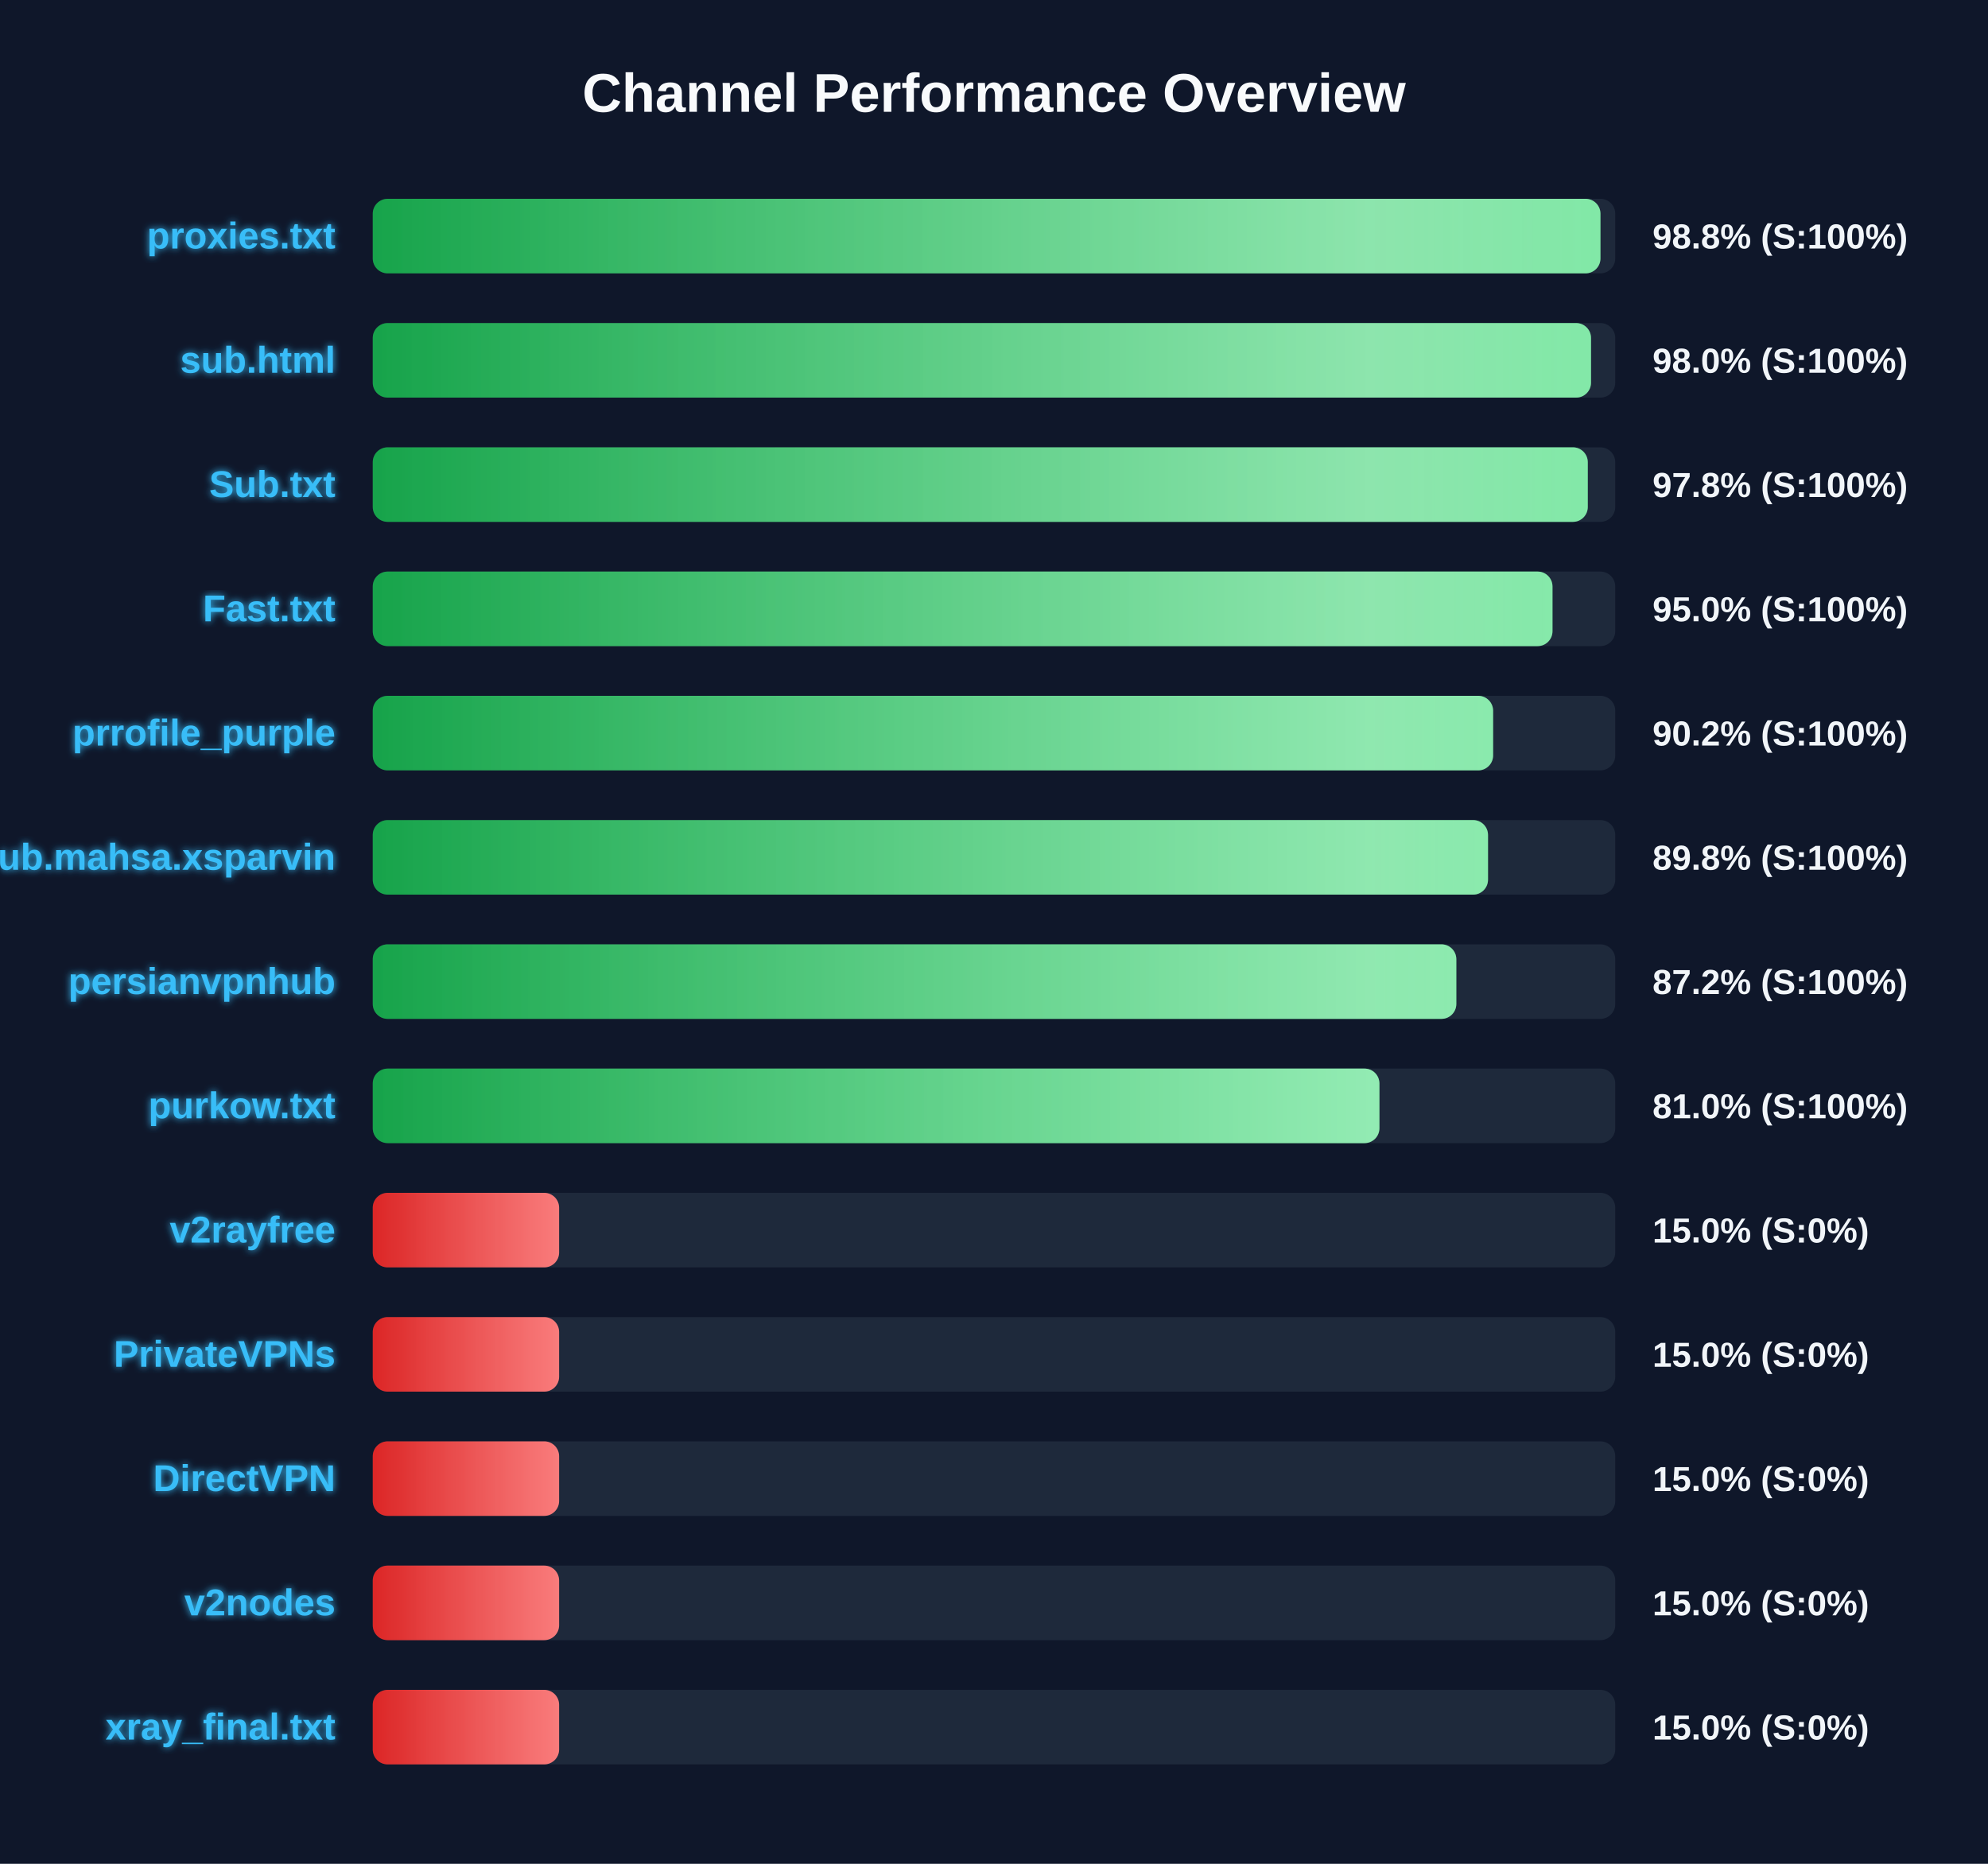
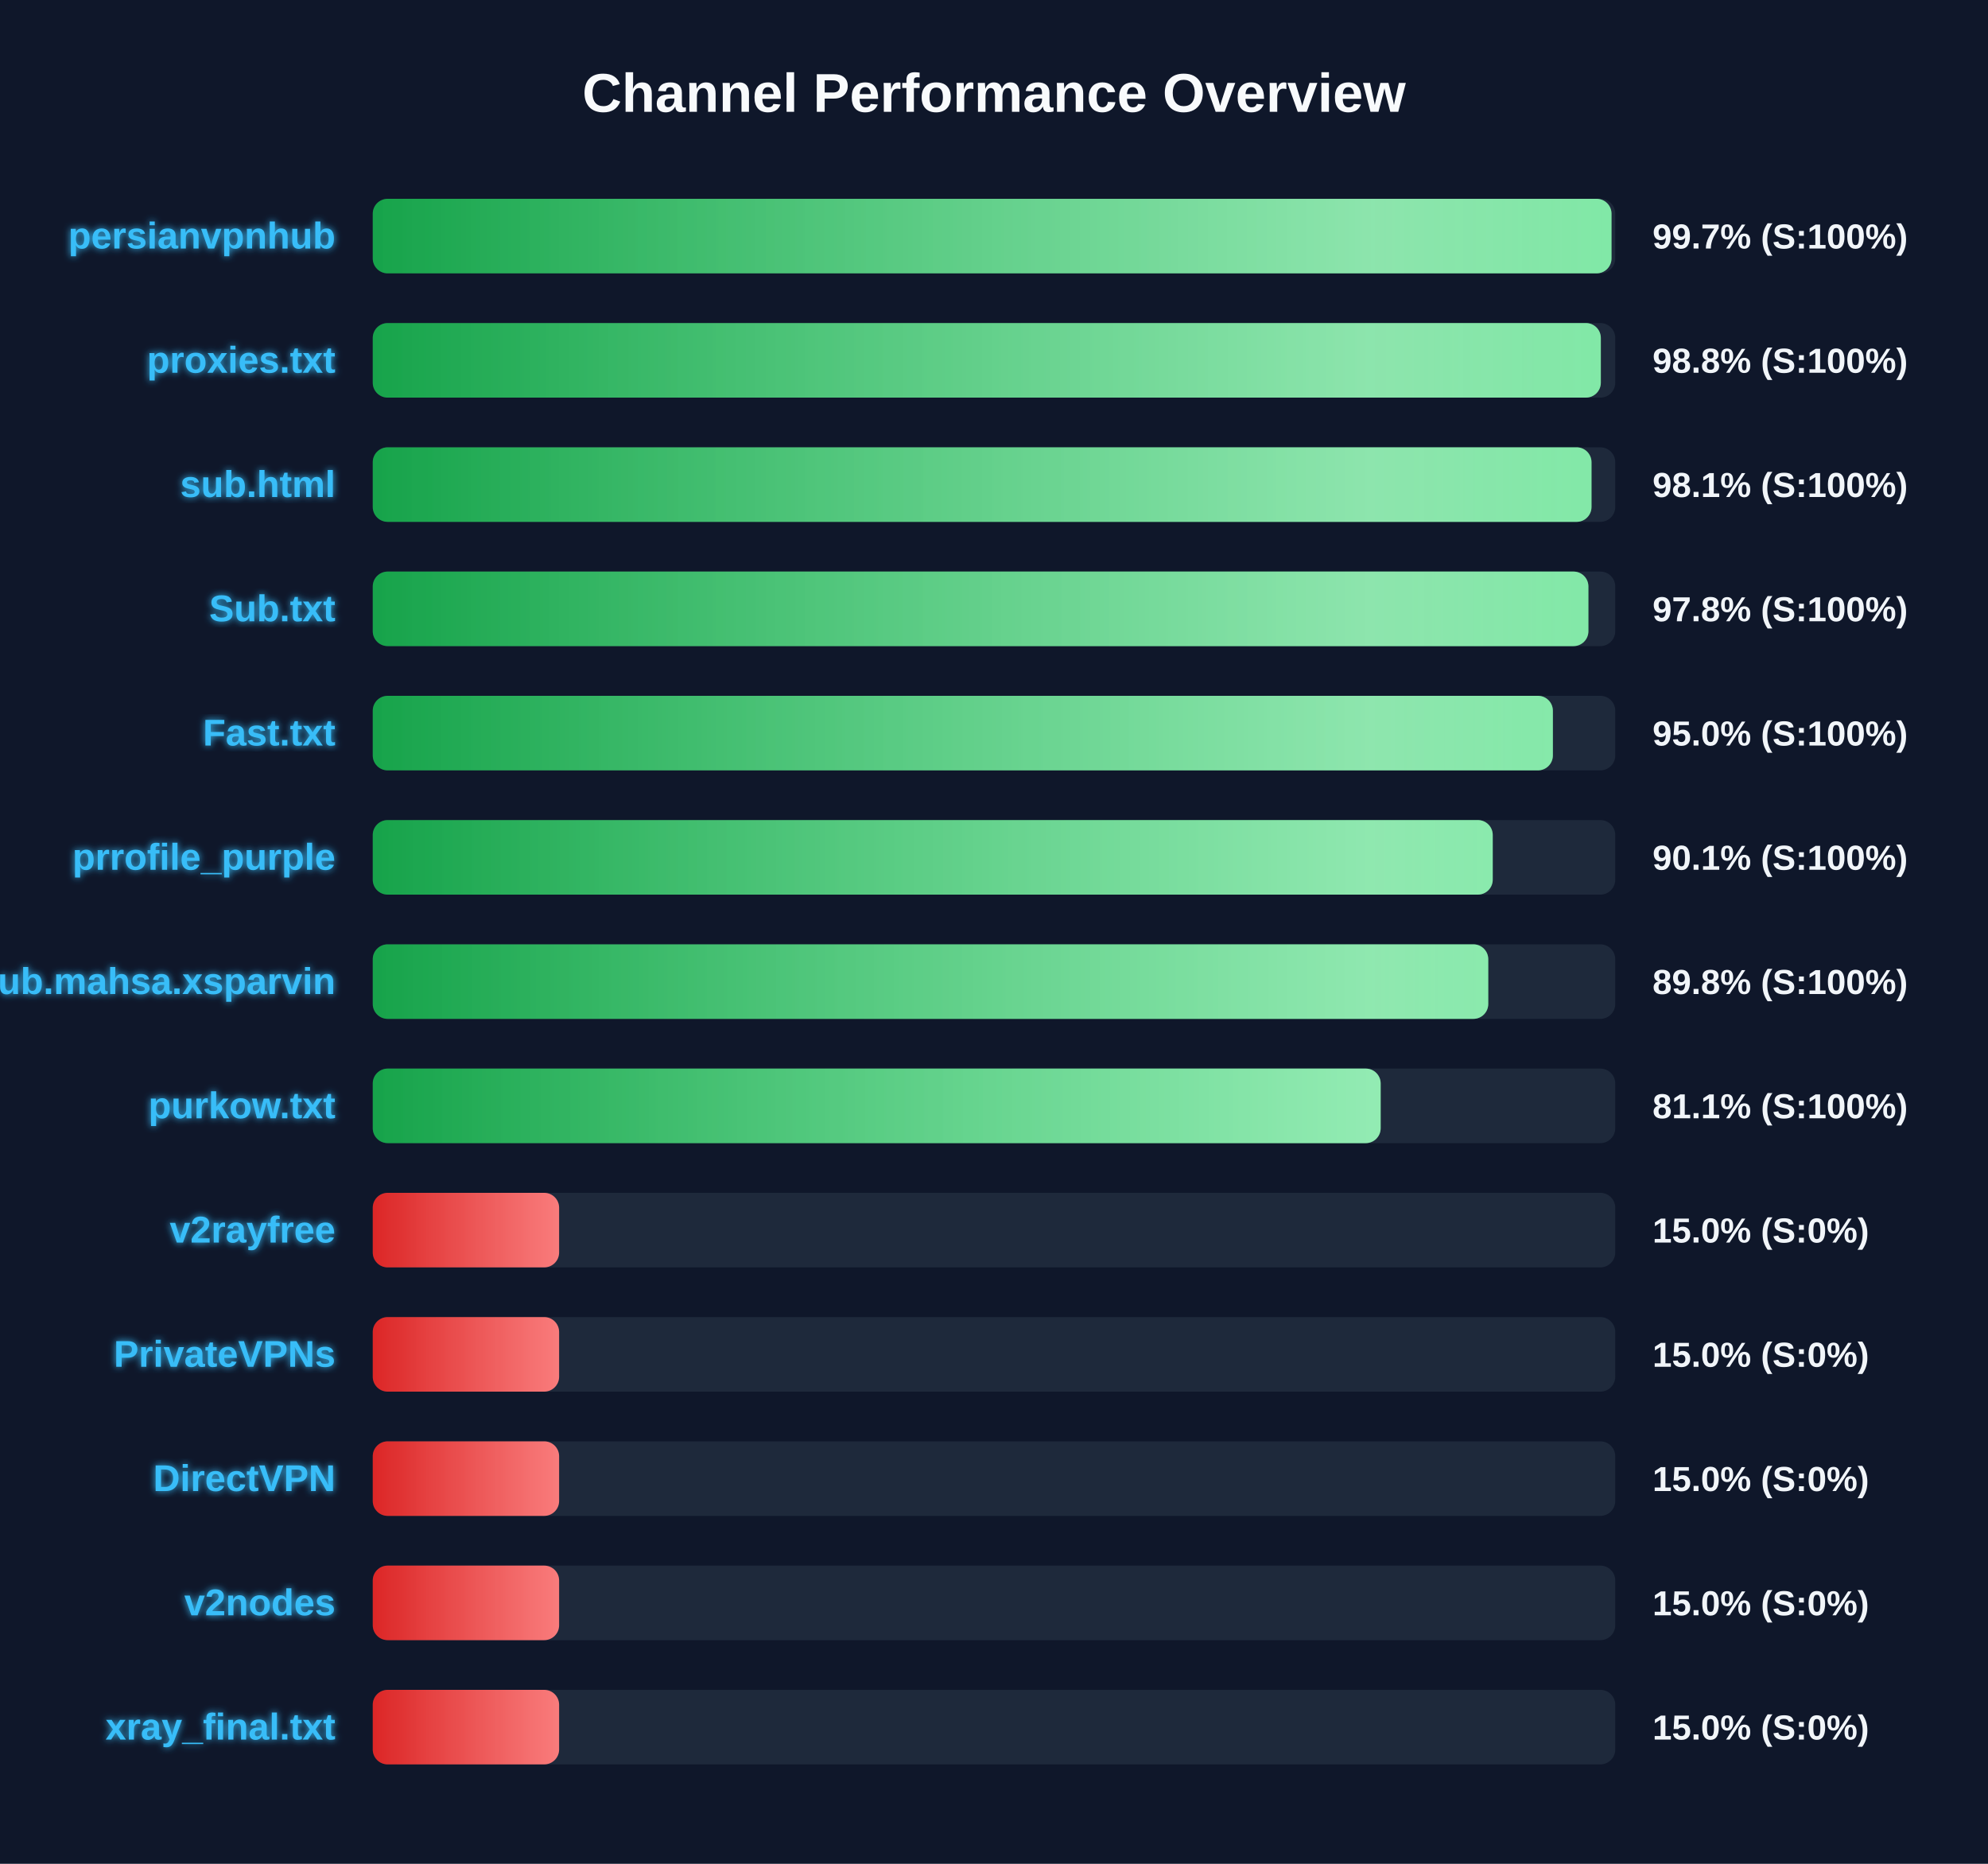
<svg xmlns="http://www.w3.org/2000/svg" width="800" height="750" version="1.1">
  <defs>
    <linearGradient id="grad-green" x1="0%" y1="0%" x2="100%" y2="0%">
      <stop offset="0%" stop-color="#16a34a" />
      <stop offset="100%" stop-color="#4ade80" />
    </linearGradient>
    <linearGradient id="grad-yellow" x1="0%" y1="0%" x2="100%" y2="0%">
      <stop offset="0%" stop-color="#ca8a04" />
      <stop offset="100%" stop-color="#fde047" />
    </linearGradient>
    <linearGradient id="grad-red" x1="0%" y1="0%" x2="100%" y2="0%">
      <stop offset="0%" stop-color="#dc2626" />
      <stop offset="100%" stop-color="#f87171" />
    </linearGradient>
    <linearGradient id="shimmer" x1="0%" y1="0%" x2="100%" y2="0%">
      <stop offset="0%" stop-color="rgba(255,255,255,0)" />
      <stop offset="50%" stop-color="rgba(255,255,255,0.4)" />
      <stop offset="100%" stop-color="rgba(255,255,255,0)" />
    </linearGradient>
    <filter id="glow" x="-20%" y="-20%" width="140%" height="140%">
      <feGaussianBlur stdDeviation="1.5" result="blur" />
      <feComposite in="SourceGraphic" in2="blur" operator="over" />
    </filter>
  </defs>
  <style>
        .bg-rect { fill: #0f172a; }
        .title { font: bold 22px 'Segoe UI', Arial, sans-serif; fill: #f8fafc; }
        .row { font: bold 15px 'Segoe UI', Arial, sans-serif; fill: #38bdf8; filter: url(#glow); }
        .score { font: bold 14px 'Segoe UI', Arial, sans-serif; fill: #f1f5f9; }
        @keyframes shimmer-anim {
            0% { transform: translateX(-100%); }
            100% { transform: translateX(200%); }
        }
        .shimmer-rect {
            animation: shimmer-anim 2.5s infinite linear;
        }
    </style>
  <rect width="100%" height="100%" class="bg-rect" />
  <text x="400" y="45" text-anchor="middle" class="title">Channel Performance Overview</text>
  <rect x="150" y="80" width="500" height="30" fill="#1e293b" rx="6" />
  <clipPath id="clip-0">
-     <rect x="150" y="80" width="494.05" height="30" rx="6" />
+     <rect x="150" y="80" width="498.5" height="30" rx="6" />
  </clipPath>
-   <rect x="150" y="80" width="494.05" height="30" fill="url(#grad-green)" rx="6" />
+   <rect x="150" y="80" width="498.5" height="30" fill="url(#grad-green)" rx="6" />
  <g clip-path="url(#clip-0)">
    <rect x="150" y="80" width="100%" height="30" fill="url(#shimmer)" class="shimmer-rect" />
  </g>
-   <text x="135" y="100" text-anchor="end" class="row">proxies.txt</text>
-   <text x="665" y="100" text-anchor="start" class="score">98.8% (S:100%)</text>
+   <text x="135" y="100" text-anchor="end" class="row">persianvpnhub</text>
+   <text x="665" y="100" text-anchor="start" class="score">99.7% (S:100%)</text>
  <rect x="150" y="130" width="500" height="30" fill="#1e293b" rx="6" />
  <clipPath id="clip-1">
-     <rect x="150" y="130" width="490.25" height="30" rx="6" />
+     <rect x="150" y="130" width="494.2" height="30" rx="6" />
  </clipPath>
-   <rect x="150" y="130" width="490.25" height="30" fill="url(#grad-green)" rx="6" />
+   <rect x="150" y="130" width="494.2" height="30" fill="url(#grad-green)" rx="6" />
  <g clip-path="url(#clip-1)">
    <rect x="150" y="130" width="100%" height="30" fill="url(#shimmer)" class="shimmer-rect" />
  </g>
-   <text x="135" y="150" text-anchor="end" class="row">sub.html</text>
-   <text x="665" y="150" text-anchor="start" class="score">98.0% (S:100%)</text>
+   <text x="135" y="150" text-anchor="end" class="row">proxies.txt</text>
+   <text x="665" y="150" text-anchor="start" class="score">98.8% (S:100%)</text>
  <rect x="150" y="180" width="500" height="30" fill="#1e293b" rx="6" />
  <clipPath id="clip-2">
-     <rect x="150" y="180" width="488.95" height="30" rx="6" />
+     <rect x="150" y="180" width="490.45" height="30" rx="6" />
  </clipPath>
-   <rect x="150" y="180" width="488.95" height="30" fill="url(#grad-green)" rx="6" />
+   <rect x="150" y="180" width="490.45" height="30" fill="url(#grad-green)" rx="6" />
  <g clip-path="url(#clip-2)">
    <rect x="150" y="180" width="100%" height="30" fill="url(#shimmer)" class="shimmer-rect" />
  </g>
-   <text x="135" y="200" text-anchor="end" class="row">Sub.txt</text>
-   <text x="665" y="200" text-anchor="start" class="score">97.8% (S:100%)</text>
+   <text x="135" y="200" text-anchor="end" class="row">sub.html</text>
+   <text x="665" y="200" text-anchor="start" class="score">98.1% (S:100%)</text>
  <rect x="150" y="230" width="500" height="30" fill="#1e293b" rx="6" />
  <clipPath id="clip-3">
-     <rect x="150" y="230" width="474.75" height="30" rx="6" />
+     <rect x="150" y="230" width="489.2" height="30" rx="6" />
  </clipPath>
-   <rect x="150" y="230" width="474.75" height="30" fill="url(#grad-green)" rx="6" />
+   <rect x="150" y="230" width="489.2" height="30" fill="url(#grad-green)" rx="6" />
  <g clip-path="url(#clip-3)">
    <rect x="150" y="230" width="100%" height="30" fill="url(#shimmer)" class="shimmer-rect" />
  </g>
-   <text x="135" y="250" text-anchor="end" class="row">Fast.txt</text>
-   <text x="665" y="250" text-anchor="start" class="score">95.0% (S:100%)</text>
+   <text x="135" y="250" text-anchor="end" class="row">Sub.txt</text>
+   <text x="665" y="250" text-anchor="start" class="score">97.8% (S:100%)</text>
  <rect x="150" y="280" width="500" height="30" fill="#1e293b" rx="6" />
  <clipPath id="clip-4">
-     <rect x="150" y="280" width="450.85" height="30" rx="6" />
+     <rect x="150" y="280" width="474.9" height="30" rx="6" />
  </clipPath>
-   <rect x="150" y="280" width="450.85" height="30" fill="url(#grad-green)" rx="6" />
+   <rect x="150" y="280" width="474.9" height="30" fill="url(#grad-green)" rx="6" />
  <g clip-path="url(#clip-4)">
    <rect x="150" y="280" width="100%" height="30" fill="url(#shimmer)" class="shimmer-rect" />
  </g>
-   <text x="135" y="300" text-anchor="end" class="row">prrofile_purple</text>
-   <text x="665" y="300" text-anchor="start" class="score">90.2% (S:100%)</text>
+   <text x="135" y="300" text-anchor="end" class="row">Fast.txt</text>
+   <text x="665" y="300" text-anchor="start" class="score">95.0% (S:100%)</text>
  <rect x="150" y="330" width="500" height="30" fill="#1e293b" rx="6" />
  <clipPath id="clip-5">
-     <rect x="150" y="330" width="448.8" height="30" rx="6" />
+     <rect x="150" y="330" width="450.7" height="30" rx="6" />
  </clipPath>
-   <rect x="150" y="330" width="448.8" height="30" fill="url(#grad-green)" rx="6" />
+   <rect x="150" y="330" width="450.7" height="30" fill="url(#grad-green)" rx="6" />
  <g clip-path="url(#clip-5)">
    <rect x="150" y="330" width="100%" height="30" fill="url(#shimmer)" class="shimmer-rect" />
  </g>
-   <text x="135" y="350" text-anchor="end" class="row">Sub.mahsa.xsparvin</text>
-   <text x="665" y="350" text-anchor="start" class="score">89.8% (S:100%)</text>
+   <text x="135" y="350" text-anchor="end" class="row">prrofile_purple</text>
+   <text x="665" y="350" text-anchor="start" class="score">90.1% (S:100%)</text>
  <rect x="150" y="380" width="500" height="30" fill="#1e293b" rx="6" />
  <clipPath id="clip-6">
-     <rect x="150" y="380" width="436.05" height="30" rx="6" />
+     <rect x="150" y="380" width="448.9" height="30" rx="6" />
  </clipPath>
-   <rect x="150" y="380" width="436.05" height="30" fill="url(#grad-green)" rx="6" />
+   <rect x="150" y="380" width="448.9" height="30" fill="url(#grad-green)" rx="6" />
  <g clip-path="url(#clip-6)">
    <rect x="150" y="380" width="100%" height="30" fill="url(#shimmer)" class="shimmer-rect" />
  </g>
-   <text x="135" y="400" text-anchor="end" class="row">persianvpnhub</text>
-   <text x="665" y="400" text-anchor="start" class="score">87.2% (S:100%)</text>
+   <text x="135" y="400" text-anchor="end" class="row">Sub.mahsa.xsparvin</text>
+   <text x="665" y="400" text-anchor="start" class="score">89.8% (S:100%)</text>
  <rect x="150" y="430" width="500" height="30" fill="#1e293b" rx="6" />
  <clipPath id="clip-7">
-     <rect x="150" y="430" width="405.1" height="30" rx="6" />
+     <rect x="150" y="430" width="405.6" height="30" rx="6" />
  </clipPath>
-   <rect x="150" y="430" width="405.1" height="30" fill="url(#grad-green)" rx="6" />
+   <rect x="150" y="430" width="405.6" height="30" fill="url(#grad-green)" rx="6" />
  <g clip-path="url(#clip-7)">
    <rect x="150" y="430" width="100%" height="30" fill="url(#shimmer)" class="shimmer-rect" />
  </g>
  <text x="135" y="450" text-anchor="end" class="row">purkow.txt</text>
-   <text x="665" y="450" text-anchor="start" class="score">81.0% (S:100%)</text>
+   <text x="665" y="450" text-anchor="start" class="score">81.1% (S:100%)</text>
  <rect x="150" y="480" width="500" height="30" fill="#1e293b" rx="6" />
  <clipPath id="clip-8">
    <rect x="150" y="480" width="75.0" height="30" rx="6" />
  </clipPath>
  <rect x="150" y="480" width="75.0" height="30" fill="url(#grad-red)" rx="6" />
  <g clip-path="url(#clip-8)">
    <rect x="150" y="480" width="100%" height="30" fill="url(#shimmer)" class="shimmer-rect" />
  </g>
  <text x="135" y="500" text-anchor="end" class="row">v2rayfree</text>
  <text x="665" y="500" text-anchor="start" class="score">15.0% (S:0%)</text>
  <rect x="150" y="530" width="500" height="30" fill="#1e293b" rx="6" />
  <clipPath id="clip-9">
    <rect x="150" y="530" width="75.0" height="30" rx="6" />
  </clipPath>
  <rect x="150" y="530" width="75.0" height="30" fill="url(#grad-red)" rx="6" />
  <g clip-path="url(#clip-9)">
    <rect x="150" y="530" width="100%" height="30" fill="url(#shimmer)" class="shimmer-rect" />
  </g>
  <text x="135" y="550" text-anchor="end" class="row">PrivateVPNs</text>
  <text x="665" y="550" text-anchor="start" class="score">15.0% (S:0%)</text>
  <rect x="150" y="580" width="500" height="30" fill="#1e293b" rx="6" />
  <clipPath id="clip-10">
    <rect x="150" y="580" width="75.0" height="30" rx="6" />
  </clipPath>
  <rect x="150" y="580" width="75.0" height="30" fill="url(#grad-red)" rx="6" />
  <g clip-path="url(#clip-10)">
    <rect x="150" y="580" width="100%" height="30" fill="url(#shimmer)" class="shimmer-rect" />
  </g>
  <text x="135" y="600" text-anchor="end" class="row">DirectVPN</text>
  <text x="665" y="600" text-anchor="start" class="score">15.0% (S:0%)</text>
  <rect x="150" y="630" width="500" height="30" fill="#1e293b" rx="6" />
  <clipPath id="clip-11">
    <rect x="150" y="630" width="75.0" height="30" rx="6" />
  </clipPath>
  <rect x="150" y="630" width="75.0" height="30" fill="url(#grad-red)" rx="6" />
  <g clip-path="url(#clip-11)">
    <rect x="150" y="630" width="100%" height="30" fill="url(#shimmer)" class="shimmer-rect" />
  </g>
  <text x="135" y="650" text-anchor="end" class="row">v2nodes</text>
  <text x="665" y="650" text-anchor="start" class="score">15.0% (S:0%)</text>
  <rect x="150" y="680" width="500" height="30" fill="#1e293b" rx="6" />
  <clipPath id="clip-12">
    <rect x="150" y="680" width="75.0" height="30" rx="6" />
  </clipPath>
  <rect x="150" y="680" width="75.0" height="30" fill="url(#grad-red)" rx="6" />
  <g clip-path="url(#clip-12)">
    <rect x="150" y="680" width="100%" height="30" fill="url(#shimmer)" class="shimmer-rect" />
  </g>
  <text x="135" y="700" text-anchor="end" class="row">xray_final.txt</text>
  <text x="665" y="700" text-anchor="start" class="score">15.0% (S:0%)</text>
</svg>
